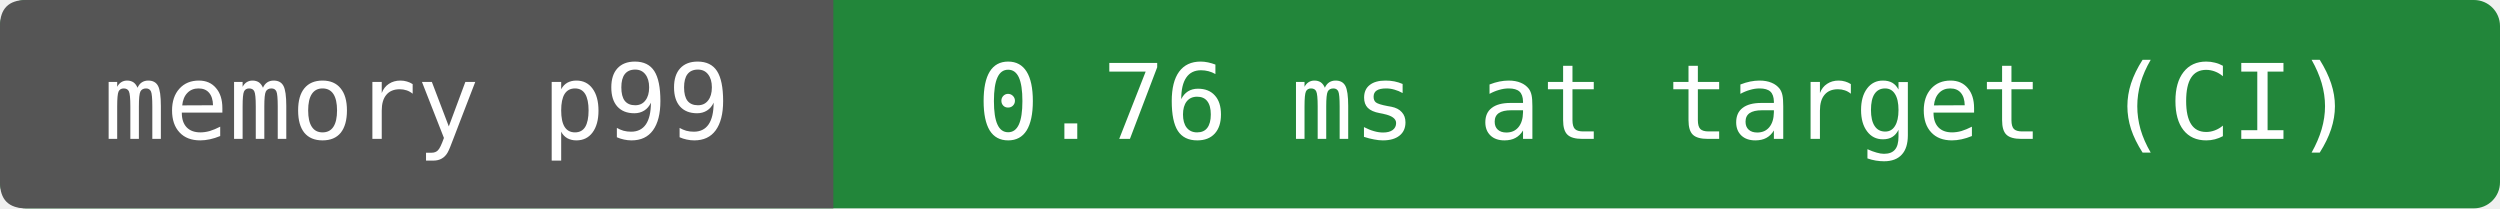
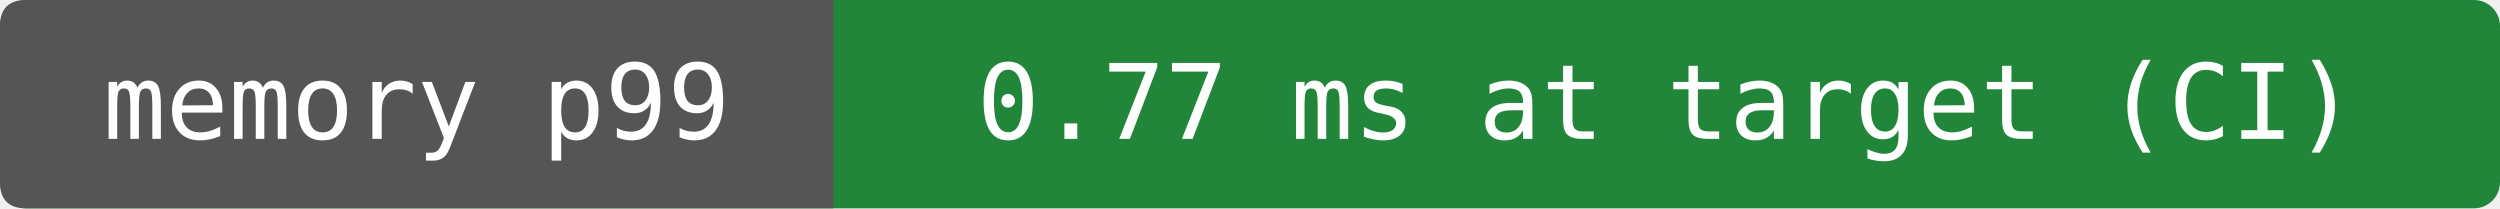
- <svg xmlns="http://www.w3.org/2000/svg" width="288" height="24" viewBox="0 0 288 24" role="img" aria-label="memory p99: 0.76 ms at target (CI)">
+ <svg xmlns="http://www.w3.org/2000/svg" width="288" height="24" viewBox="0 0 288 24" role="img" aria-label="memory p99: 0.77 ms at target (CI)">
  <rect width="288" height="24" rx="3" fill="#22863a" />
  <path d="M3 0H96V24H3Q0 24 0 21V3Q0 0 3 0" fill="#555" />
  <g fill="#fff" text-anchor="middle" font-family="DejaVu Sans Mono,monospace" font-size="12">
    <text x="48" y="16">memory p99</text>
-     <text x="192" y="16">0.76 ms at target (CI)</text>
+     <text x="192" y="16">0.77 ms at target (CI)</text>
  </g>
</svg>
